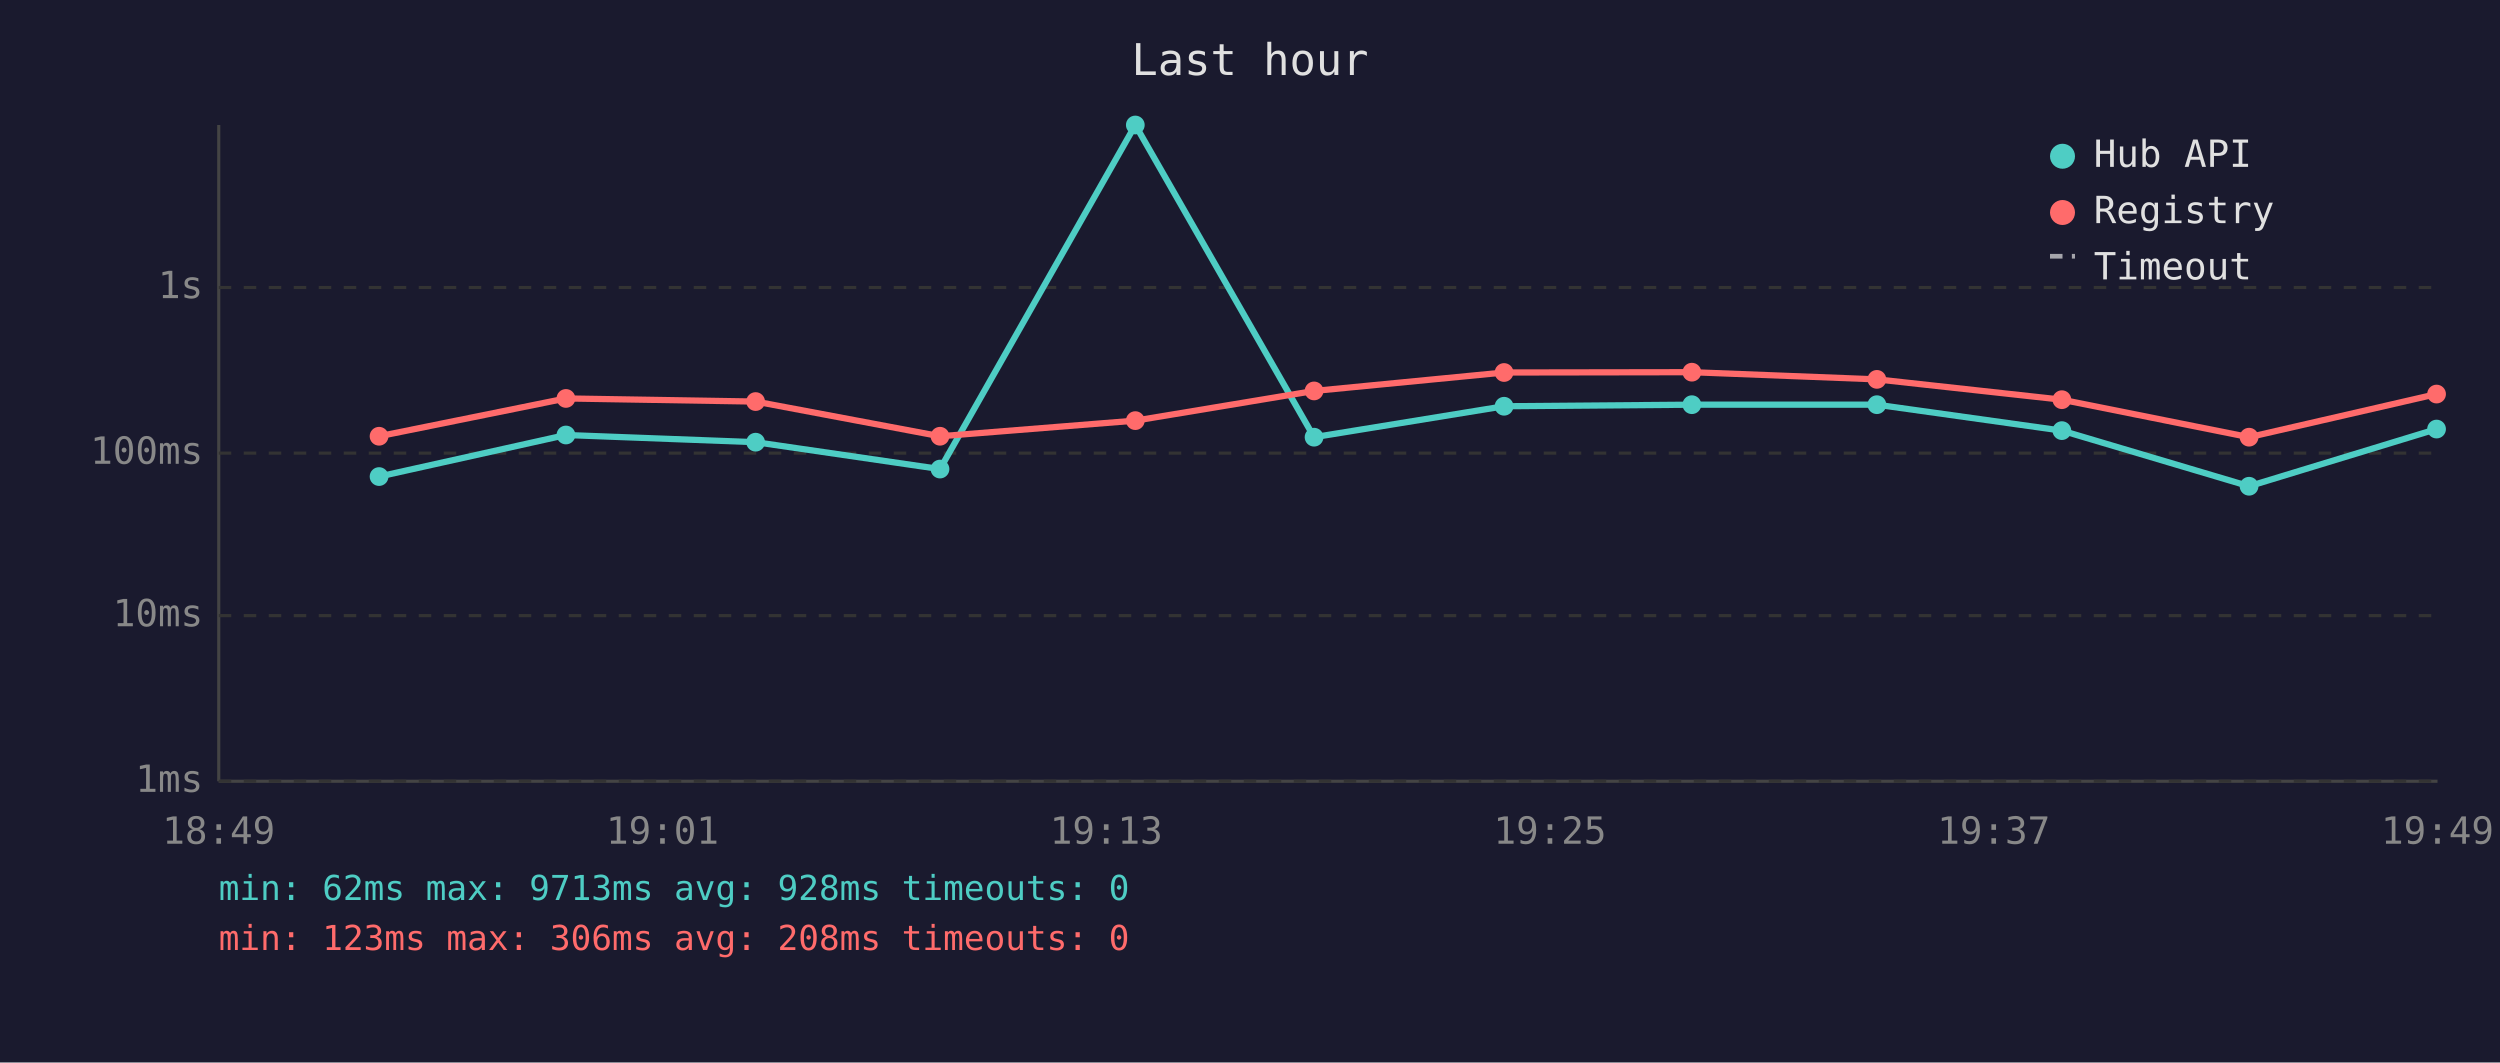
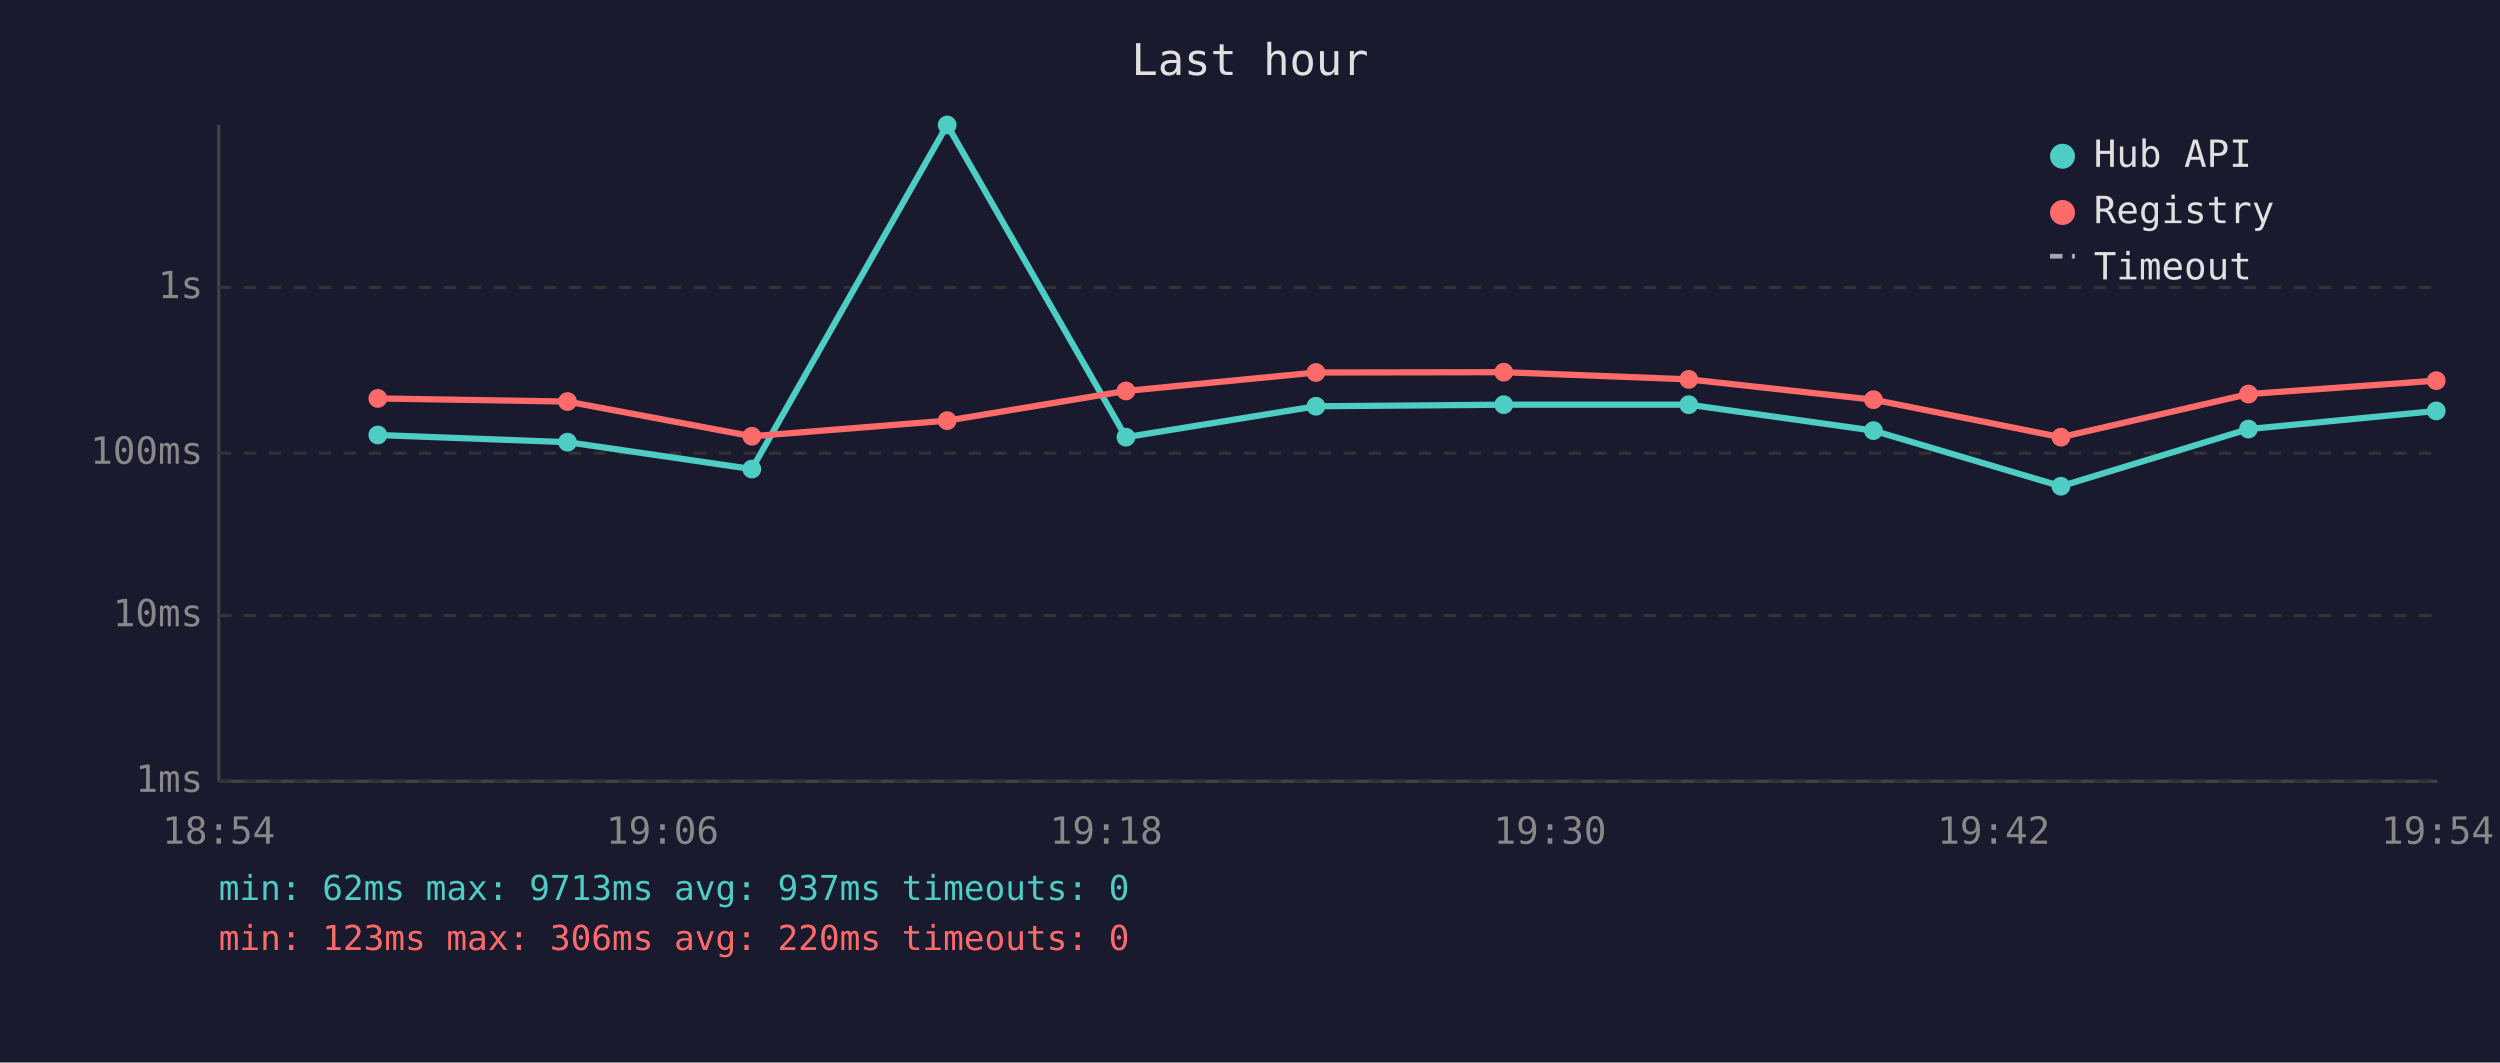
<svg xmlns="http://www.w3.org/2000/svg" viewBox="0 0 800 340" font-family="monospace" font-size="12">
  <rect width="800" height="340" fill="#1a1a2e" />
  <text x="400" y="24" fill="#e0e0e0" font-size="14" text-anchor="middle">Last hour</text>
  <line x1="70" y1="40" x2="70" y2="250" stroke="#444" stroke-width="1" />
  <line x1="70" y1="250" x2="780" y2="250" stroke="#444" stroke-width="1" />
  <line x1="70" y1="250" x2="780" y2="250" stroke="#333" stroke-width="1" stroke-dasharray="4" />
  <text x="65" y="250" fill="#888" text-anchor="end" dominant-baseline="middle">1ms</text>
  <line x1="70" y1="197" x2="780" y2="197" stroke="#333" stroke-width="1" stroke-dasharray="4" />
  <text x="65" y="197" fill="#888" text-anchor="end" dominant-baseline="middle">10ms</text>
  <line x1="70" y1="145" x2="780" y2="145" stroke="#333" stroke-width="1" stroke-dasharray="4" />
  <text x="65" y="145" fill="#888" text-anchor="end" dominant-baseline="middle">100ms</text>
  <line x1="70" y1="92" x2="780" y2="92" stroke="#333" stroke-width="1" stroke-dasharray="4" />
  <text x="65" y="92" fill="#888" text-anchor="end" dominant-baseline="middle">1s</text>
-   <text x="70" y="270" fill="#888" text-anchor="middle">18:49</text>
-   <text x="212" y="270" fill="#888" text-anchor="middle">19:01</text>
-   <text x="354" y="270" fill="#888" text-anchor="middle">19:13</text>
-   <text x="496" y="270" fill="#888" text-anchor="middle">19:25</text>
-   <text x="638" y="270" fill="#888" text-anchor="middle">19:37</text>
-   <text x="780" y="270" fill="#888" text-anchor="middle">19:49</text>
-   <polyline points="121.3,152.5 181.1,139.2 241.8,141.5 300.8,150.1 363.3,40.0 420.5,139.9 481.3,130.0 541.4,129.5 600.6,129.5 659.8,137.8 719.7,155.6 779.7,137.3" fill="none" stroke="#4ecdc4" stroke-width="2" opacity="1" />
-   <circle cx="121.3" cy="152.5" r="3" fill="#4ecdc4" />
-   <circle cx="181.1" cy="139.2" r="3" fill="#4ecdc4" />
-   <circle cx="241.8" cy="141.5" r="3" fill="#4ecdc4" />
-   <circle cx="300.8" cy="150.1" r="3" fill="#4ecdc4" />
-   <circle cx="363.3" cy="40.0" r="3" fill="#4ecdc4" />
-   <circle cx="420.5" cy="139.9" r="3" fill="#4ecdc4" />
-   <circle cx="481.3" cy="130.0" r="3" fill="#4ecdc4" />
-   <circle cx="541.4" cy="129.5" r="3" fill="#4ecdc4" />
-   <circle cx="600.6" cy="129.5" r="3" fill="#4ecdc4" />
-   <circle cx="659.8" cy="137.8" r="3" fill="#4ecdc4" />
-   <circle cx="719.7" cy="155.6" r="3" fill="#4ecdc4" />
-   <circle cx="779.7" cy="137.3" r="3" fill="#4ecdc4" />
-   <polyline points="121.3,139.6 181.1,127.5 241.8,128.5 300.8,139.6 363.3,134.6 420.5,125.1 481.3,119.2 541.4,119.1 600.6,121.4 659.8,127.9 719.7,139.9 779.7,126.1" fill="none" stroke="#ff6b6b" stroke-width="2" opacity="1" />
-   <circle cx="121.3" cy="139.6" r="3" fill="#ff6b6b" />
-   <circle cx="181.1" cy="127.5" r="3" fill="#ff6b6b" />
-   <circle cx="241.8" cy="128.5" r="3" fill="#ff6b6b" />
-   <circle cx="300.8" cy="139.6" r="3" fill="#ff6b6b" />
-   <circle cx="363.3" cy="134.6" r="3" fill="#ff6b6b" />
-   <circle cx="420.5" cy="125.1" r="3" fill="#ff6b6b" />
-   <circle cx="481.3" cy="119.2" r="3" fill="#ff6b6b" />
-   <circle cx="541.4" cy="119.1" r="3" fill="#ff6b6b" />
-   <circle cx="600.6" cy="121.4" r="3" fill="#ff6b6b" />
-   <circle cx="659.8" cy="127.9" r="3" fill="#ff6b6b" />
-   <circle cx="719.7" cy="139.9" r="3" fill="#ff6b6b" />
-   <circle cx="779.7" cy="126.1" r="3" fill="#ff6b6b" />
+   <text x="70" y="270" fill="#888" text-anchor="middle">18:54</text>
+   <text x="212" y="270" fill="#888" text-anchor="middle">19:06</text>
+   <text x="354" y="270" fill="#888" text-anchor="middle">19:18</text>
+   <text x="496" y="270" fill="#888" text-anchor="middle">19:30</text>
+   <text x="638" y="270" fill="#888" text-anchor="middle">19:42</text>
+   <text x="780" y="270" fill="#888" text-anchor="middle">19:54</text>
+   <polyline points="120.9,139.2 181.6,141.5 240.6,150.1 303.1,40.0 360.3,139.9 421.1,130.0 481.2,129.5 540.4,129.5 599.5,137.8 659.5,155.6 719.5,137.3 779.6,131.5" fill="none" stroke="#4ecdc4" stroke-width="2" opacity="1" />
+   <circle cx="120.9" cy="139.2" r="3" fill="#4ecdc4" />
+   <circle cx="181.6" cy="141.5" r="3" fill="#4ecdc4" />
+   <circle cx="240.6" cy="150.1" r="3" fill="#4ecdc4" />
+   <circle cx="303.1" cy="40.0" r="3" fill="#4ecdc4" />
+   <circle cx="360.3" cy="139.9" r="3" fill="#4ecdc4" />
+   <circle cx="421.1" cy="130.0" r="3" fill="#4ecdc4" />
+   <circle cx="481.2" cy="129.5" r="3" fill="#4ecdc4" />
+   <circle cx="540.4" cy="129.5" r="3" fill="#4ecdc4" />
+   <circle cx="599.5" cy="137.8" r="3" fill="#4ecdc4" />
+   <circle cx="659.5" cy="155.6" r="3" fill="#4ecdc4" />
+   <circle cx="719.5" cy="137.3" r="3" fill="#4ecdc4" />
+   <circle cx="779.6" cy="131.5" r="3" fill="#4ecdc4" />
+   <polyline points="120.9,127.5 181.6,128.5 240.6,139.6 303.1,134.6 360.3,125.1 421.1,119.2 481.2,119.1 540.4,121.4 599.5,127.9 659.5,139.9 719.5,126.1 779.6,121.8" fill="none" stroke="#ff6b6b" stroke-width="2" opacity="1" />
+   <circle cx="120.9" cy="127.5" r="3" fill="#ff6b6b" />
+   <circle cx="181.6" cy="128.5" r="3" fill="#ff6b6b" />
+   <circle cx="240.6" cy="139.6" r="3" fill="#ff6b6b" />
+   <circle cx="303.1" cy="134.6" r="3" fill="#ff6b6b" />
+   <circle cx="360.3" cy="125.1" r="3" fill="#ff6b6b" />
+   <circle cx="421.1" cy="119.2" r="3" fill="#ff6b6b" />
+   <circle cx="481.2" cy="119.1" r="3" fill="#ff6b6b" />
+   <circle cx="540.4" cy="121.4" r="3" fill="#ff6b6b" />
+   <circle cx="599.5" cy="127.9" r="3" fill="#ff6b6b" />
+   <circle cx="659.5" cy="139.9" r="3" fill="#ff6b6b" />
+   <circle cx="719.5" cy="126.1" r="3" fill="#ff6b6b" />
+   <circle cx="779.6" cy="121.8" r="3" fill="#ff6b6b" />
  <circle cx="660" cy="50" r="4" fill="#4ecdc4" />
  <text x="670" y="50" fill="#e0e0e0" dominant-baseline="middle">Hub API</text>
  <circle cx="660" cy="68" r="4" fill="#ff6b6b" />
  <text x="670" y="68" fill="#e0e0e0" dominant-baseline="middle">Registry</text>
  <line x1="656" y1="82" x2="664" y2="82" stroke="#e0e0e0" stroke-width="1.5" stroke-dasharray="4,3" opacity="0.7" />
  <text x="670" y="86" fill="#e0e0e0" dominant-baseline="middle">Timeout</text>
-   <text x="70" y="288" fill="#4ecdc4" font-size="11">min: 62ms  max: 9713ms  avg: 928ms  timeouts: 0</text>
-   <text x="70" y="304" fill="#ff6b6b" font-size="11">min: 123ms  max: 306ms  avg: 208ms  timeouts: 0</text>
+   <text x="70" y="288" fill="#4ecdc4" font-size="11">min: 62ms  max: 9713ms  avg: 937ms  timeouts: 0</text>
+   <text x="70" y="304" fill="#ff6b6b" font-size="11">min: 123ms  max: 306ms  avg: 220ms  timeouts: 0</text>
</svg>
